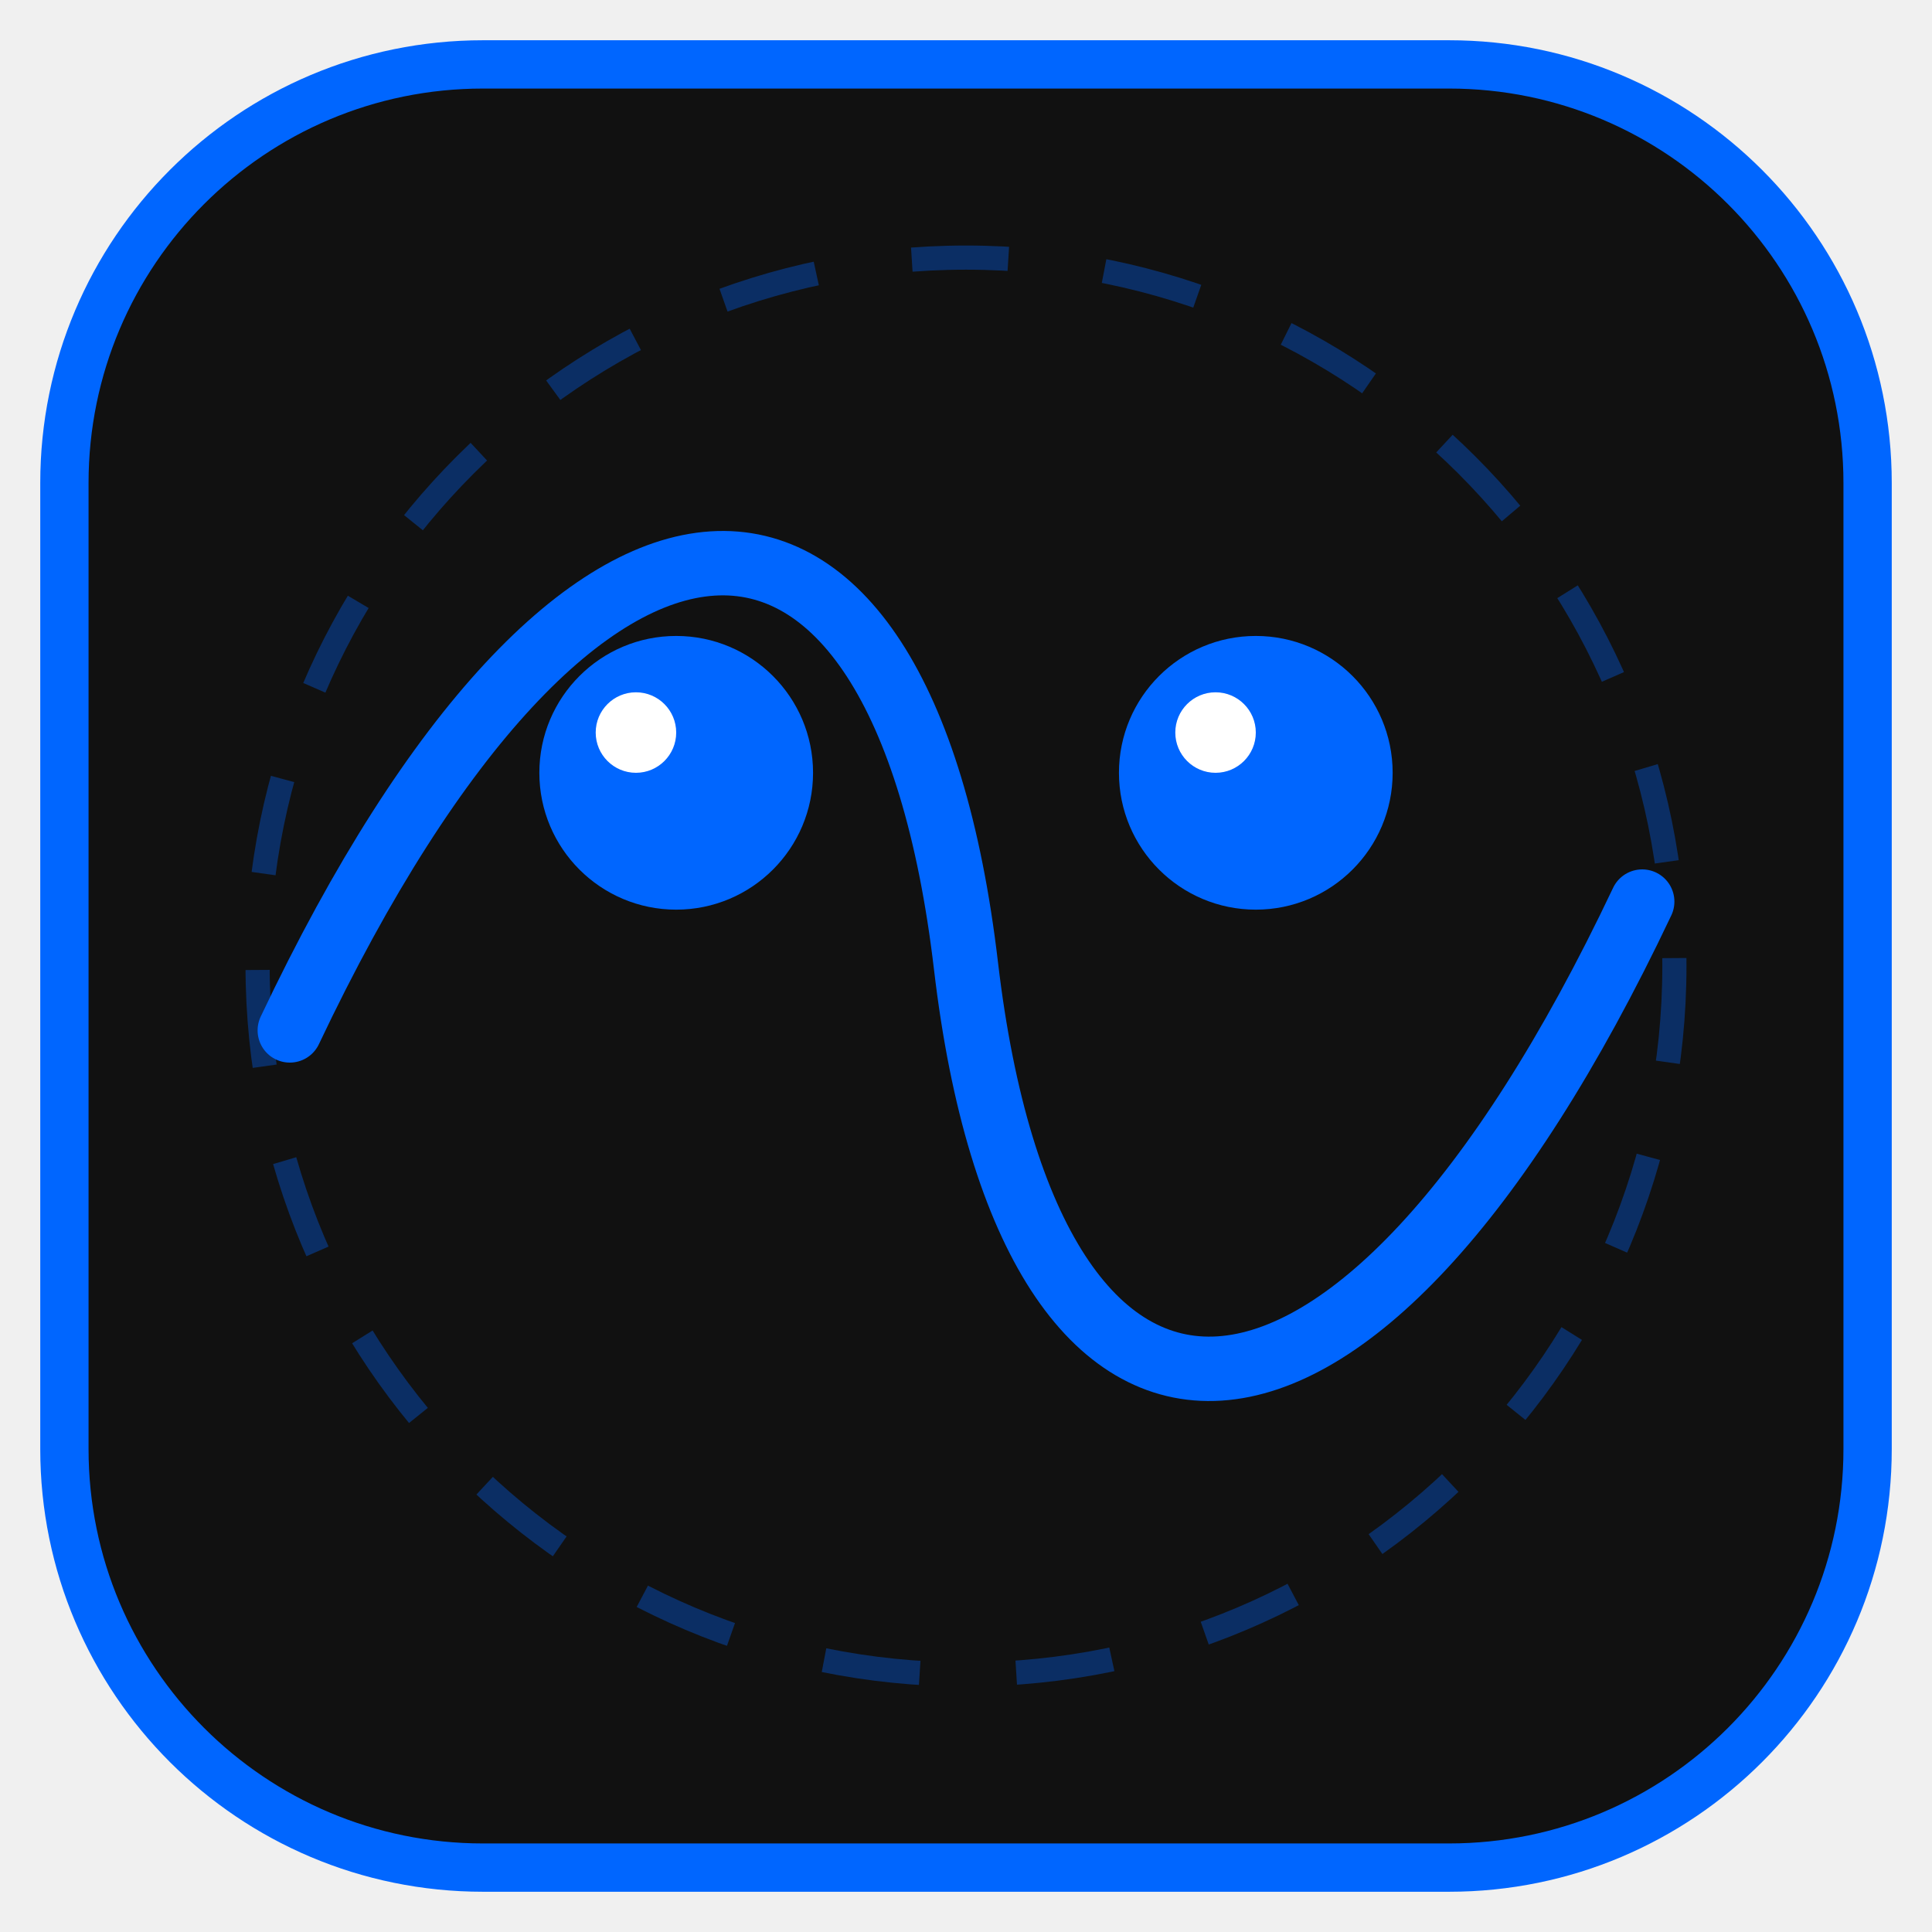
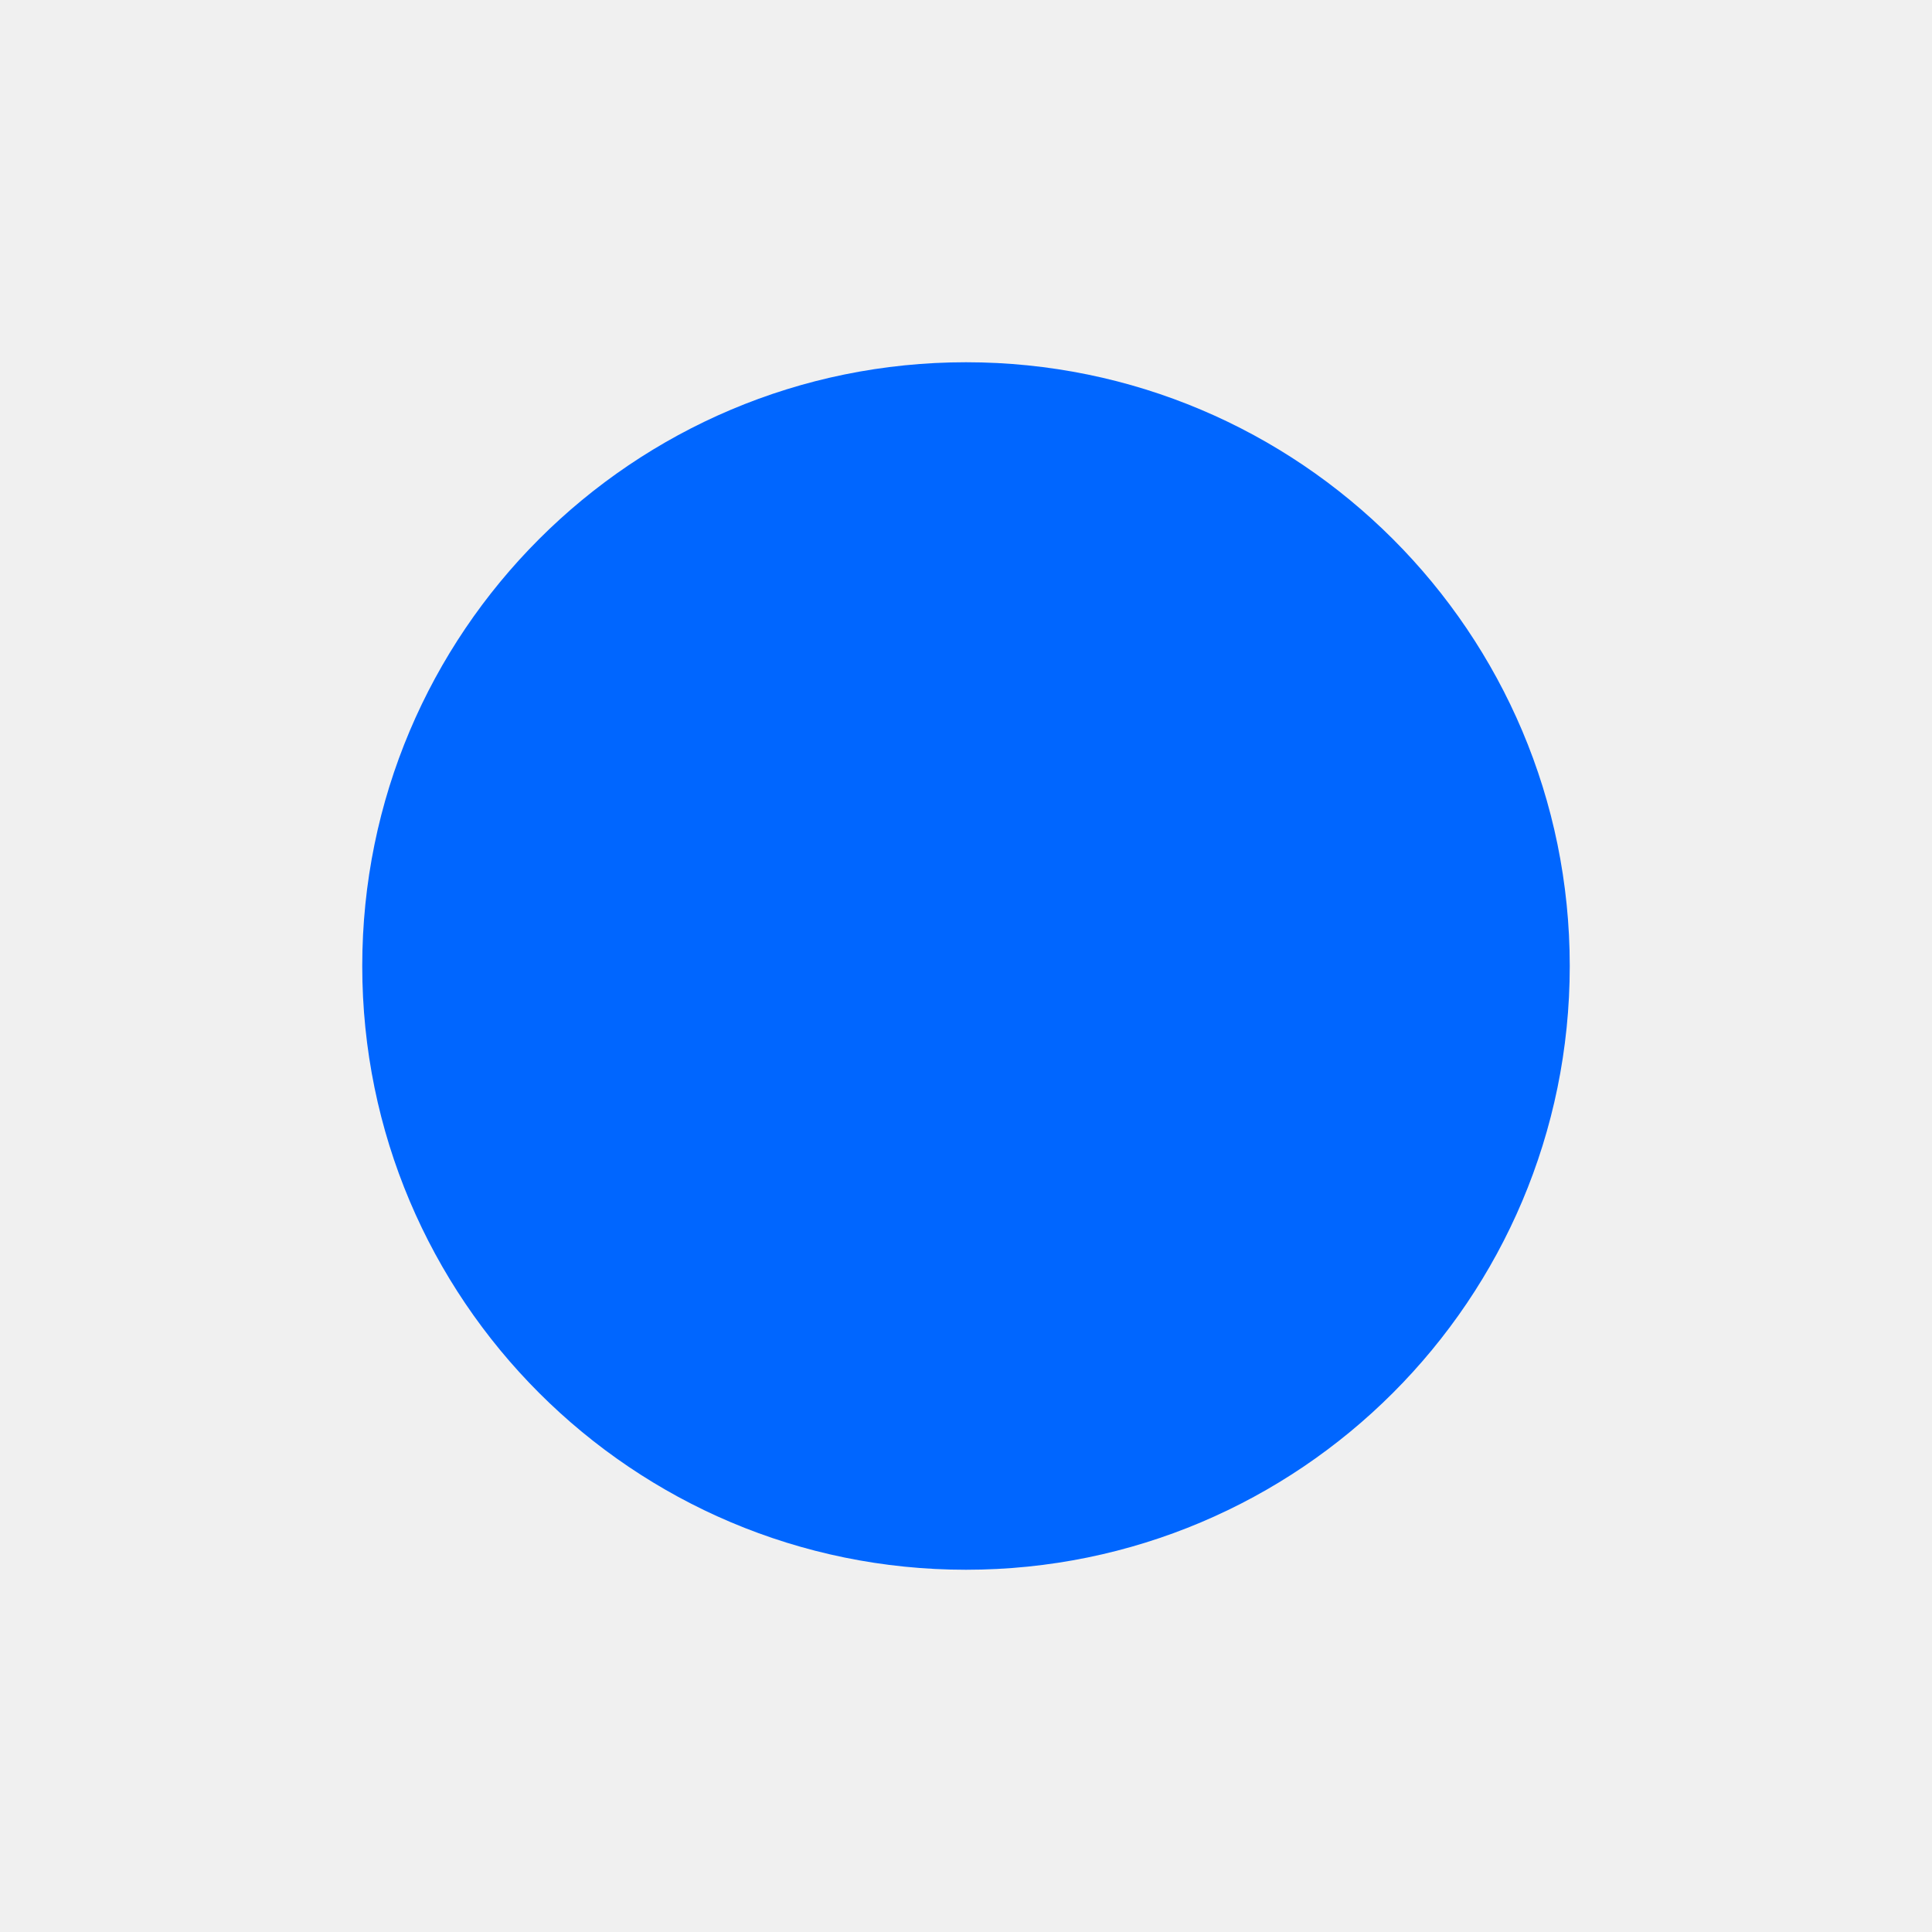
- <svg xmlns="http://www.w3.org/2000/svg" viewBox="0 0 120 120">
-   <rect x="4" y="4" width="112" height="112" rx="26" fill="#111111" stroke="#0066FF" stroke-width="3" />
-   <circle cx="60" cy="60" r="44" fill="none" stroke="#0066FF" stroke-width="1.5" stroke-opacity="0.35" stroke-dasharray="6 6" />
-   <path d="M 18 64 C 36 26, 56 26, 60 60 C 64 94, 84 94, 102 56" fill="none" stroke="#0066FF" stroke-width="4" stroke-linecap="round" />
-   <circle cx="42" cy="48" r="8.5" fill="#0066FF" />
-   <circle cx="39.5" cy="45.5" r="2.5" fill="#ffffff" />
-   <circle cx="78" cy="48" r="8.5" fill="#0066FF" />
-   <circle cx="75.5" cy="45.5" r="2.5" fill="#ffffff" />
+ <svg xmlns="http://www.w3.org/2000/svg" viewBox="0 0 32 32">
+   <circle cx="16" cy="16" r="10" fill="#0066FF" />
</svg>
